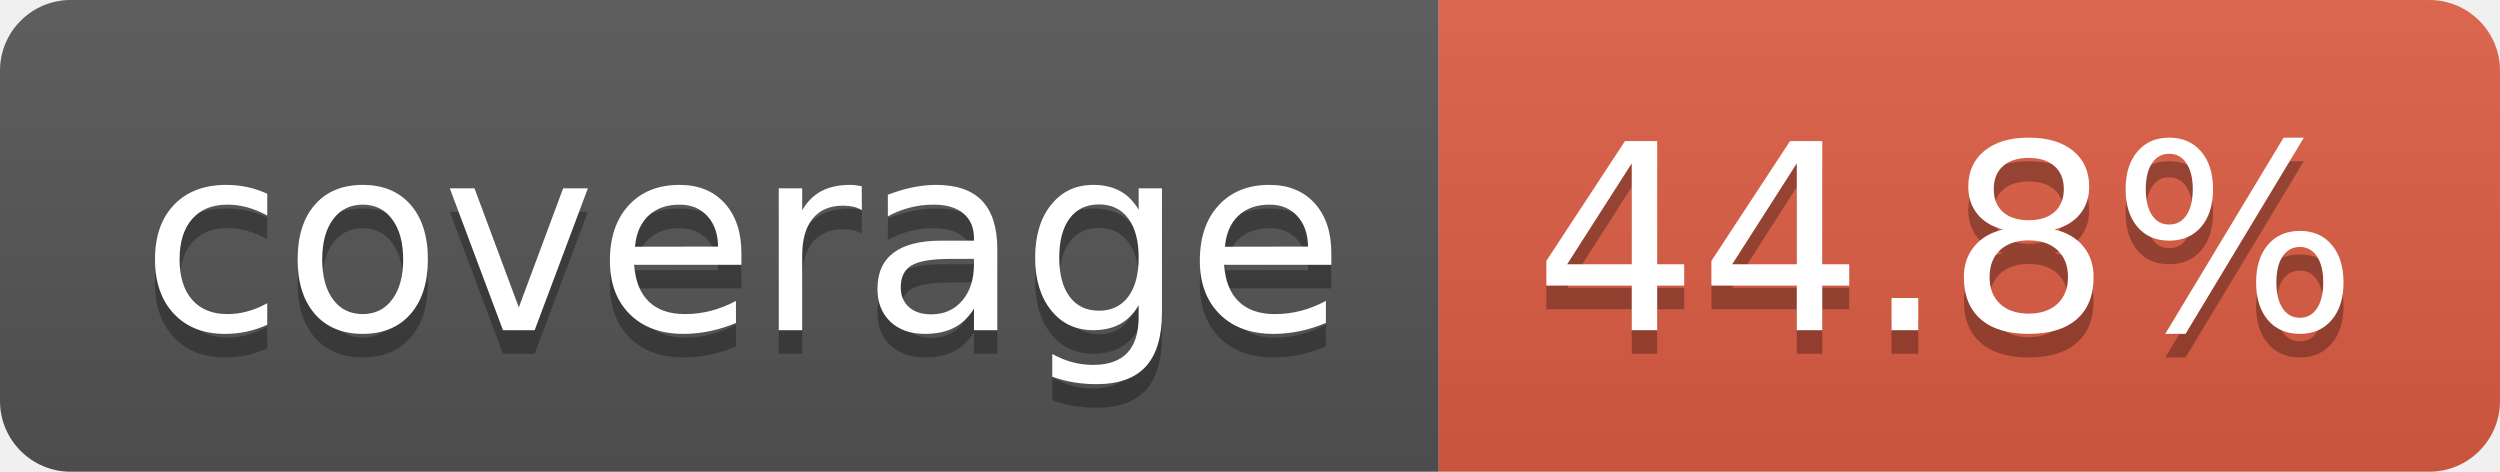
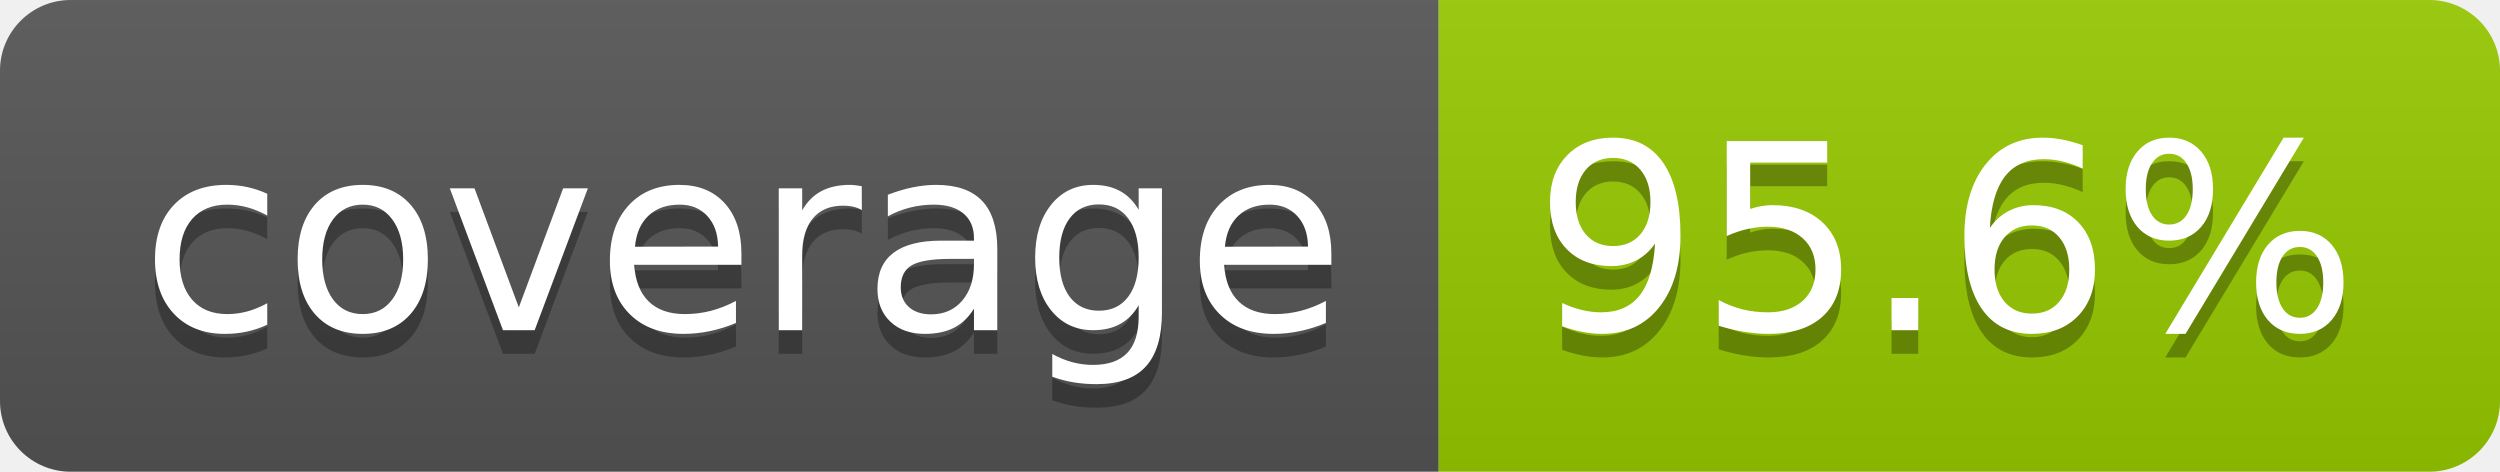
- <svg xmlns="http://www.w3.org/2000/svg" width="106" height="20" role="img" aria-label="coverage: 44.8%">
+ <svg xmlns="http://www.w3.org/2000/svg" width="106" height="20" role="img" aria-label="coverage: 95.6%">
  <linearGradient id="s" x2="0" y2="100%">
    <stop offset="0" stop-color="#bbb" stop-opacity=".1" />
    <stop offset="1" stop-opacity=".1" />
  </linearGradient>
  <clipPath id="r">
    <rect width="106" height="20" rx="3" fill="#fff" />
  </clipPath>
  <g clip-path="url(#r)">
    <rect width="61" height="20" fill="#555" />
-     <rect x="61" width="45" height="20" fill="#e05d44" />
+     <rect x="61" width="45" height="20" fill="#97ca00" />
    <rect width="106" height="20" fill="url(#s)" />
  </g>
  <g fill="#fff" text-anchor="middle" font-family="Verdana,Geneva,DejaVu Sans,sans-serif" text-rendering="geometricPrecision" font-size="110">
    <text aria-hidden="true" x="315" y="150" fill="#010101" fill-opacity=".3" transform="scale(.1)" textLength="510">coverage</text>
    <text x="315" y="140" transform="scale(.1)" fill="#fff" textLength="510">coverage</text>
-     <text aria-hidden="true" x="825" y="150" fill="#010101" fill-opacity=".3" transform="scale(.1)" textLength="350">44.8%</text>
-     <text x="825" y="140" transform="scale(.1)" fill="#fff" textLength="350">44.8%</text>
+     <text aria-hidden="true" x="825" y="150" fill="#010101" fill-opacity=".3" transform="scale(.1)" textLength="350">95.6%</text>
+     <text x="825" y="140" transform="scale(.1)" fill="#fff" textLength="350">95.6%</text>
  </g>
</svg>
